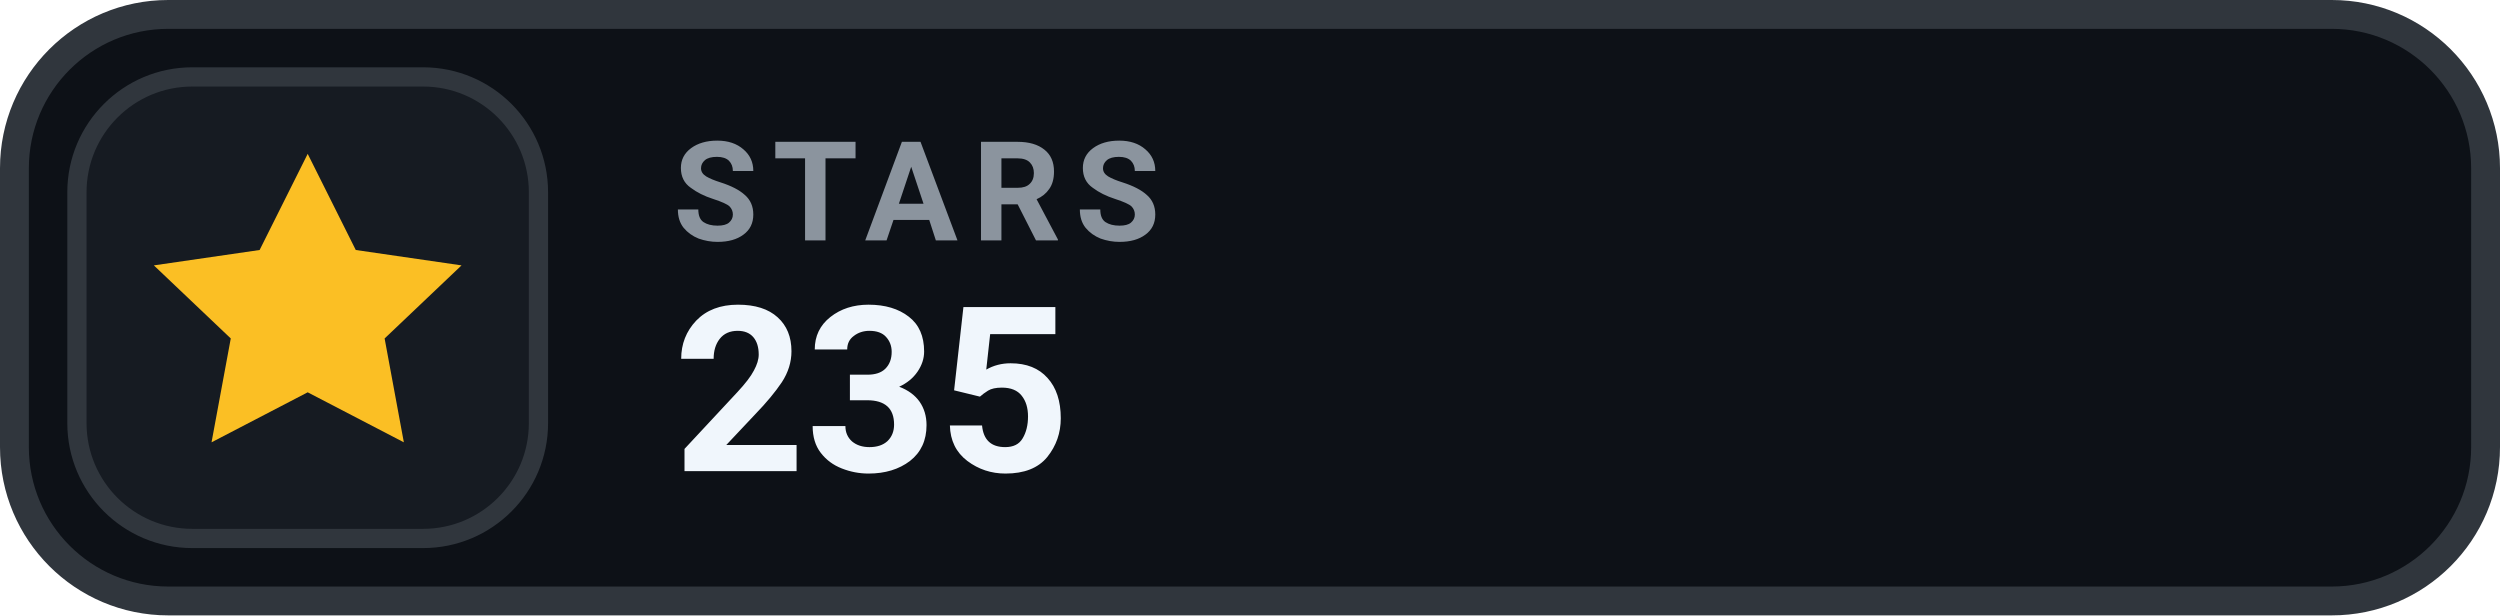
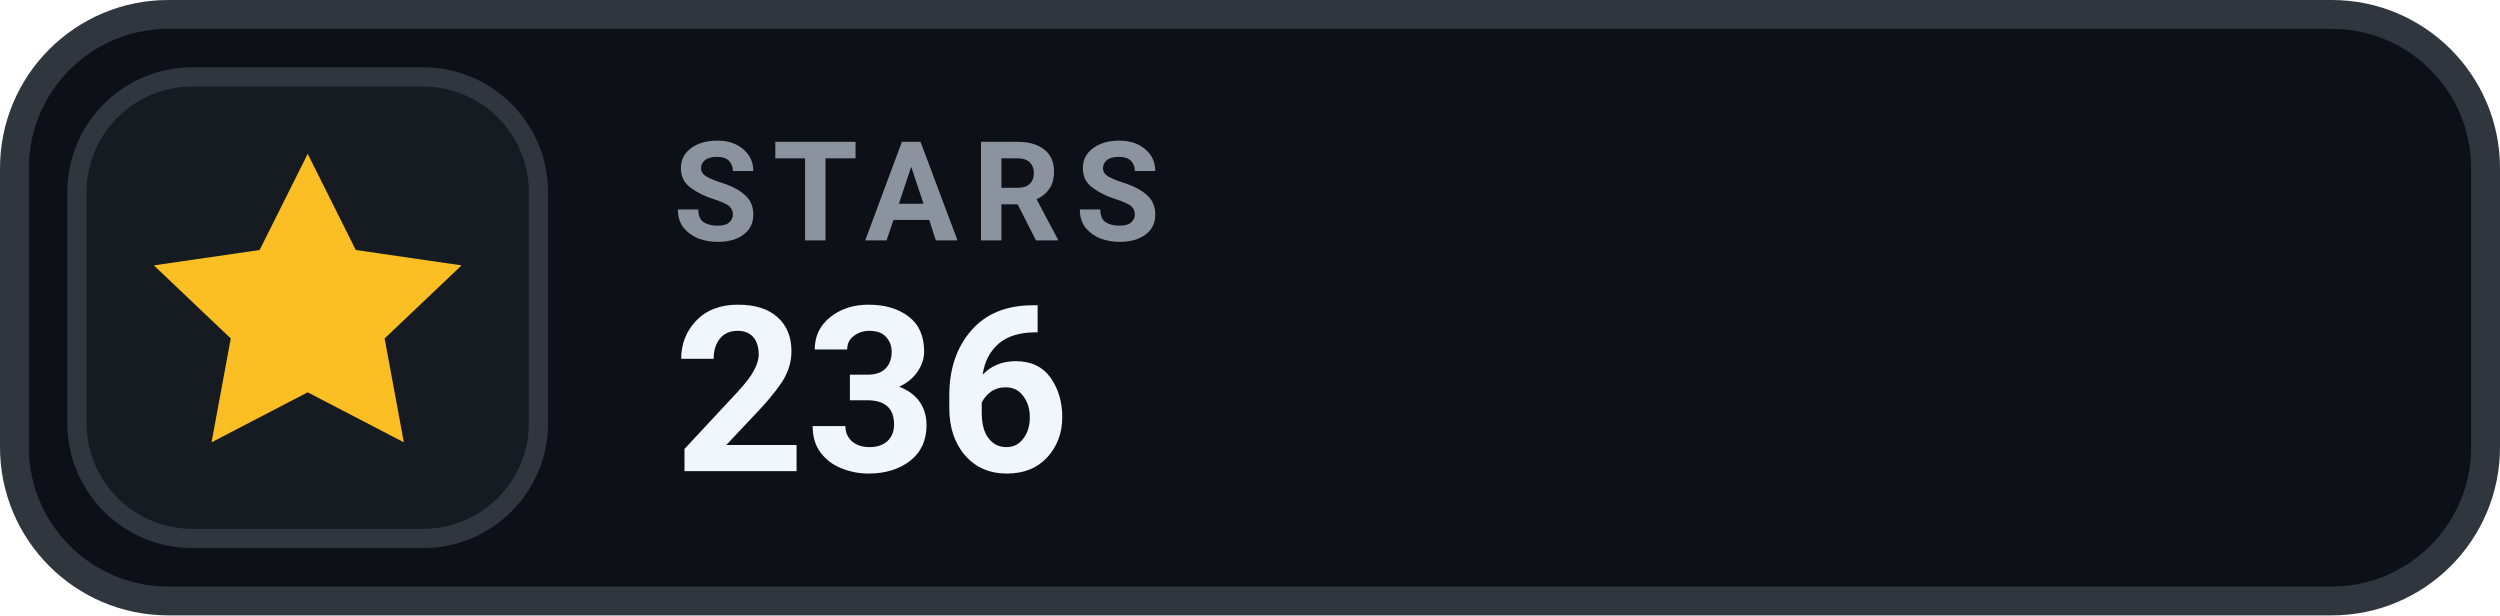
- <svg xmlns="http://www.w3.org/2000/svg" width="130" height="32" viewBox="0 0 130 32" role="img" aria-label="STARS 235">
+ <svg xmlns="http://www.w3.org/2000/svg" width="130" height="32" viewBox="0 0 130 32" role="img" aria-label="STARS 236">
  <rect x=".75" y=".75" width="128.5" height="30.5" rx="8" fill="#0D1117" stroke="#30363D" stroke-width="1.5" />
  <rect x="4" y="4" width="24" height="24" rx="6" fill="#161B22" stroke="#30363D" stroke-width="1" />
  <g transform="translate(16 16)" style="color:#FBBF24;">
    <path d="M0 -8 l2.5 5 5.5 .8 -4 3.8 1 5.4 -5 -2.6 -5 2.6 1 -5.4 -4 -3.8 5.5 -.8 Z" fill="currentColor" />
  </g>
  <text x="35" y="12.5" fill="#8B949E" font-family="-apple-system,BlinkMacSystemFont,'Segoe UI',Roboto,Helvetica,Arial,sans-serif" font-size="7.2" font-weight="700" letter-spacing=".75">STARS</text>
-   <text x="35" y="24.5" fill="#F0F6FC" font-family="-apple-system,BlinkMacSystemFont,'Segoe UI',Roboto,Helvetica,Arial,sans-serif" font-size="12" font-weight="700">235</text>
+   <text x="35" y="24.5" fill="#F0F6FC" font-family="-apple-system,BlinkMacSystemFont,'Segoe UI',Roboto,Helvetica,Arial,sans-serif" font-size="12" font-weight="700">236</text>
</svg>
